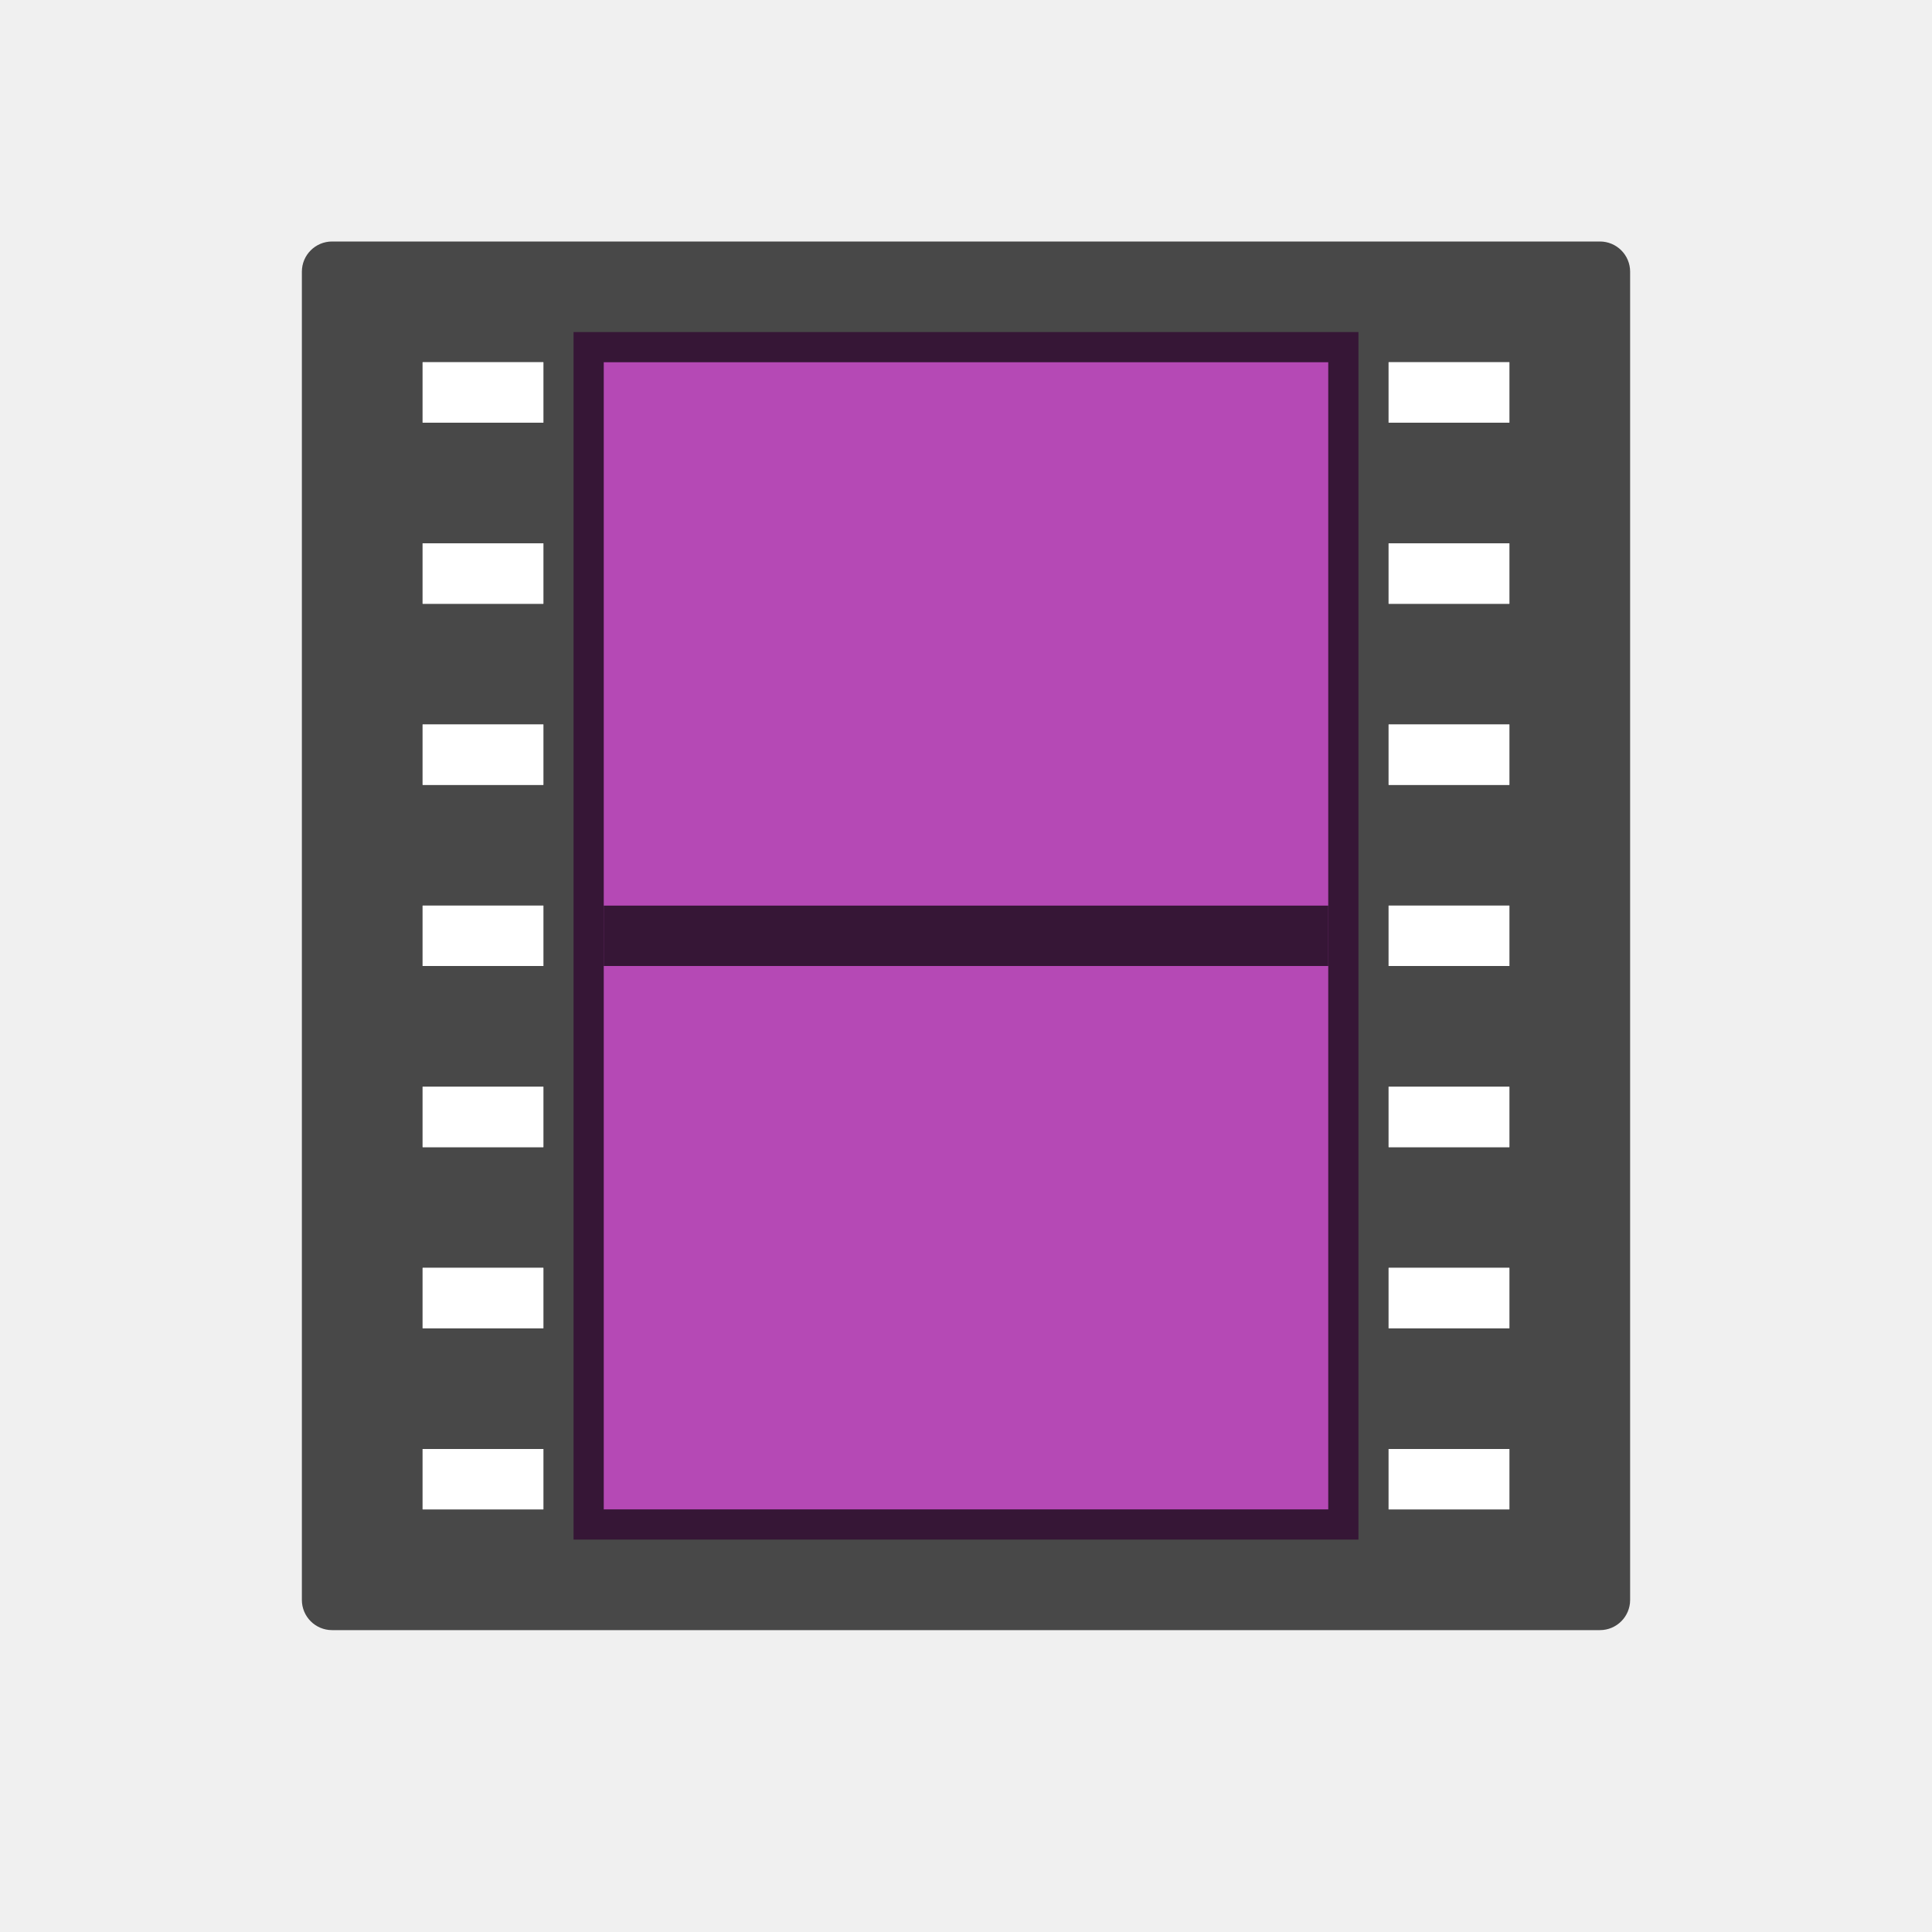
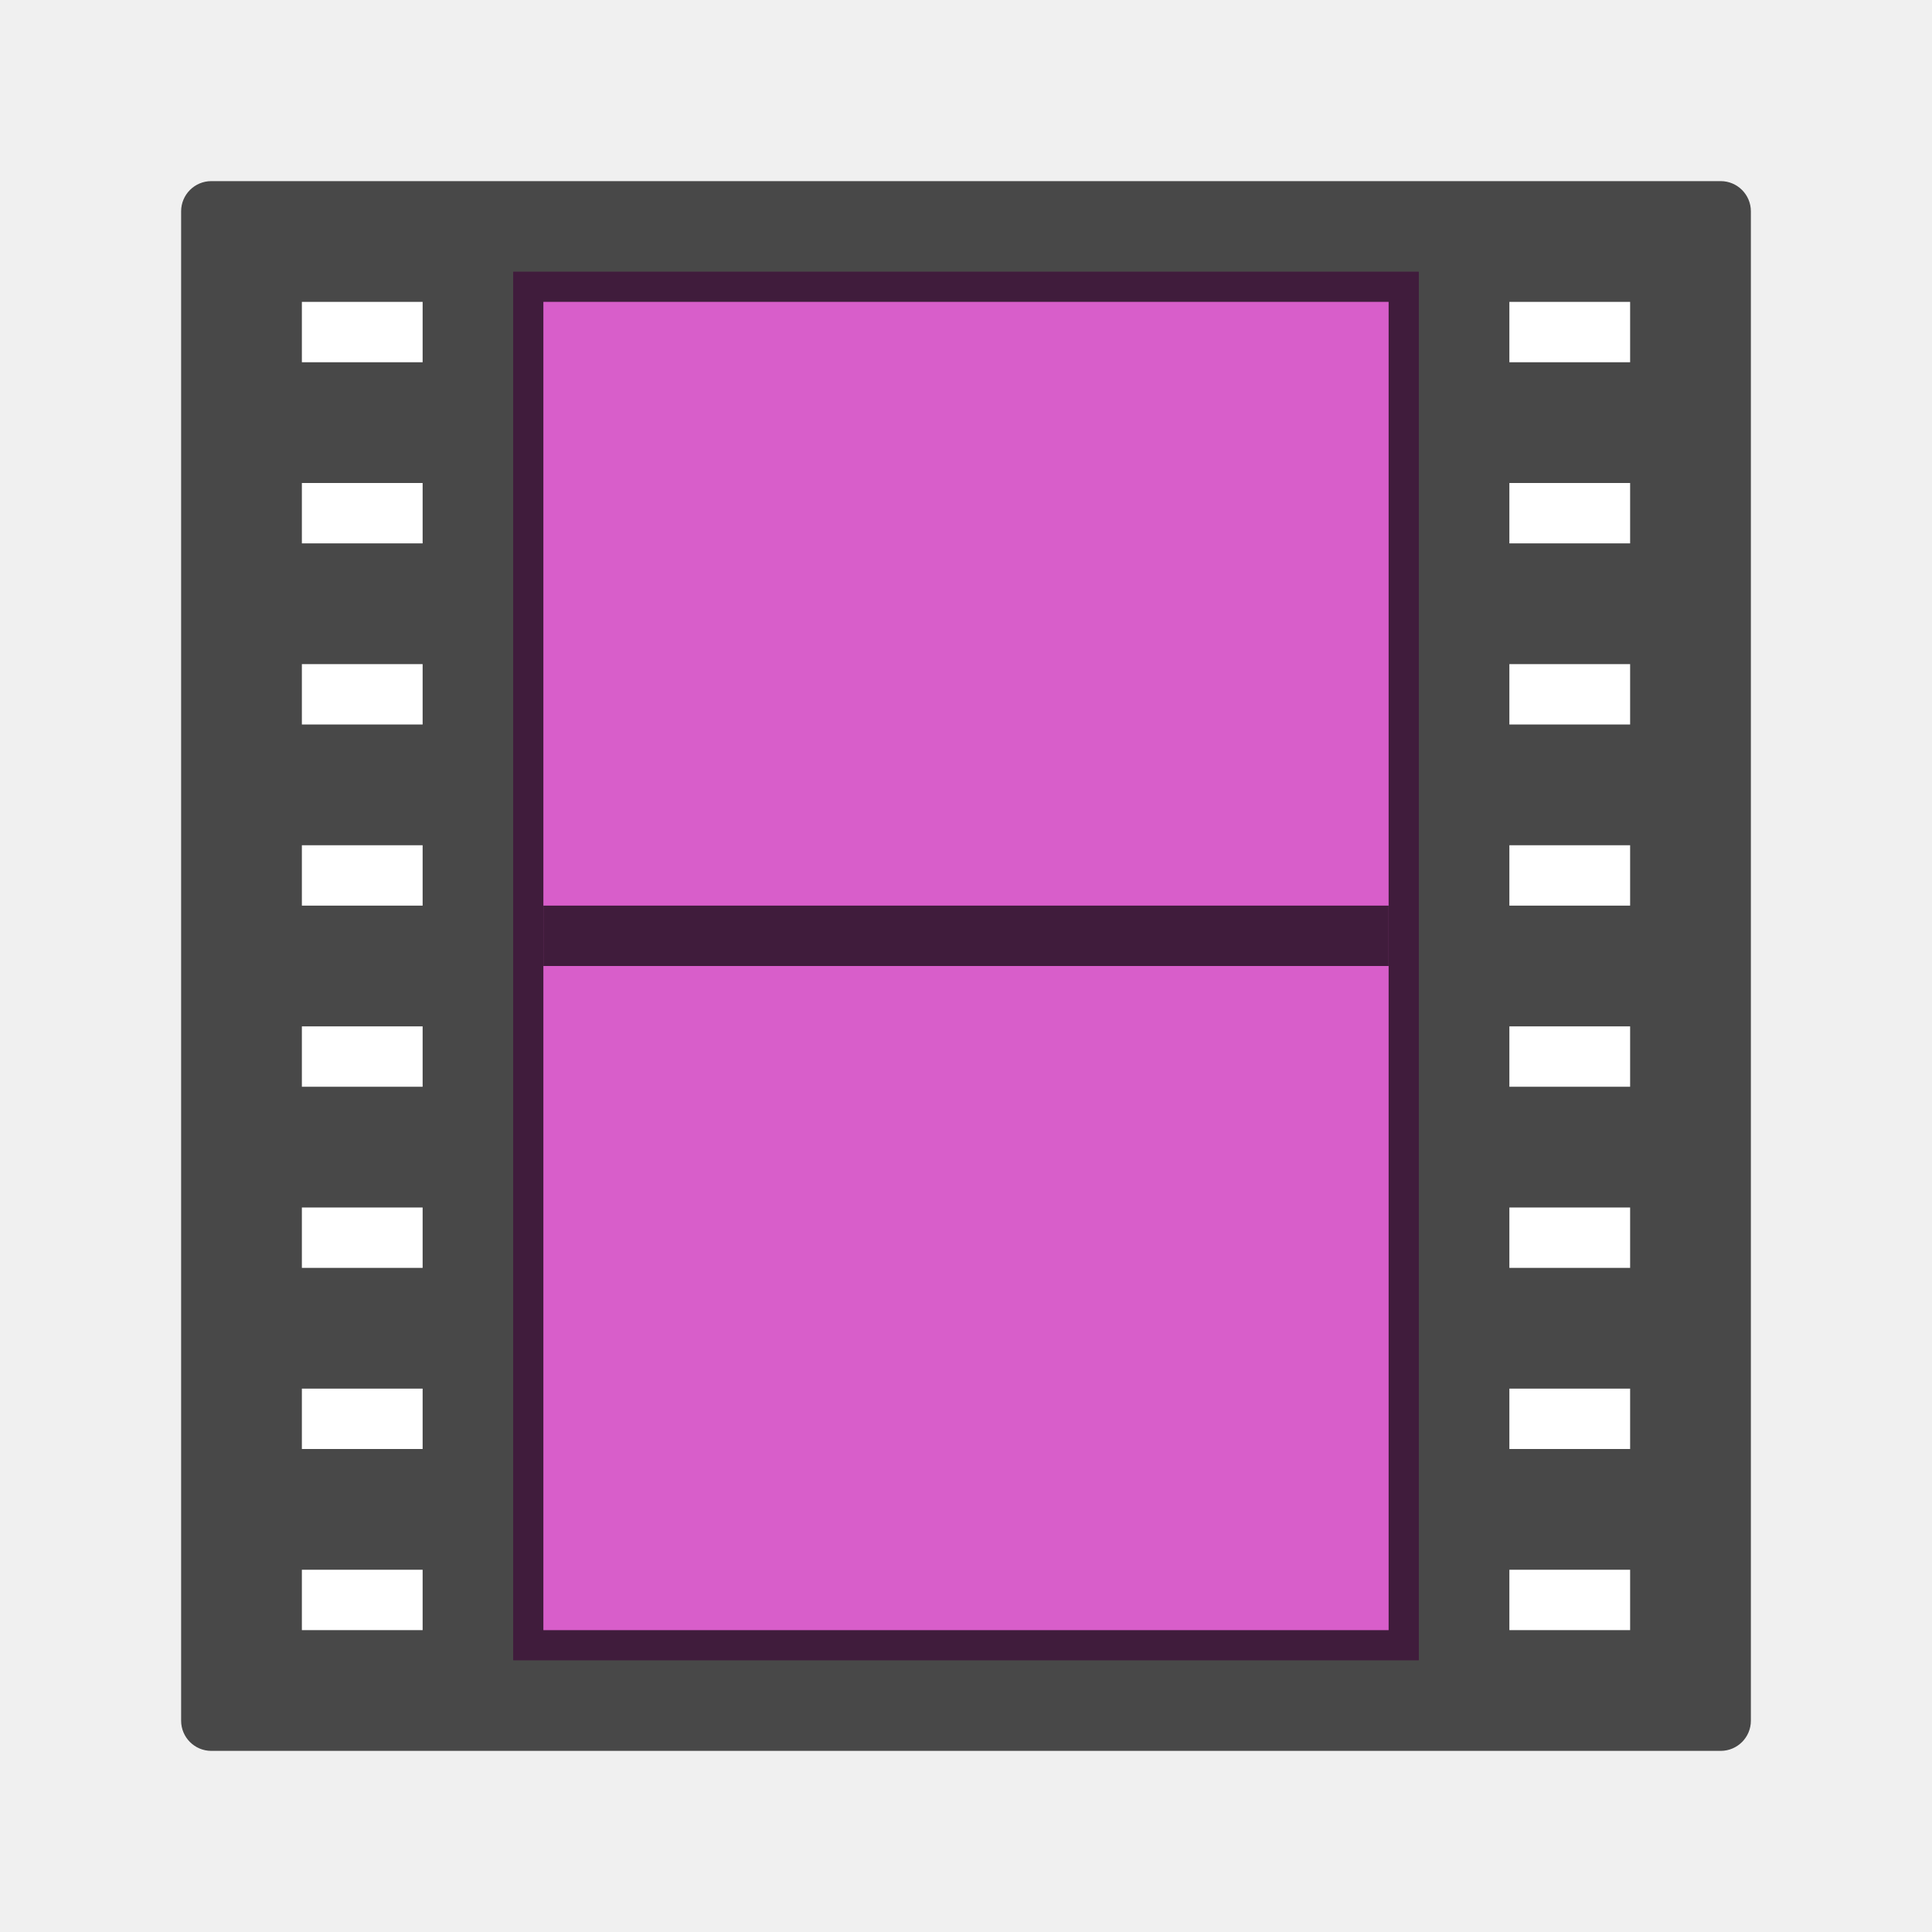
<svg xmlns="http://www.w3.org/2000/svg" viewBox="0 0 32 32" version="1.1" id="svg4">
  <defs id="defs8" />
  <g style="color:#000000" transform="matrix(1.6,0,0,1.615385,-503.3,-252.3846)" id="g4" />
-   <path d="m 9.5,5.5 h 13 v 20 h -13 z" id="path42" style="fill:#b549b5;fill-opacity:1" />
-   <path style="opacity:0.7" d="M 5.5,4 C 5.224,4 5,4.224 5,4.5 v 22 c 2.8e-5,0.276 0.224,0.5 0.5,0.5 H 8 24 26.5 c 0.276,-2.9e-5 0.5,-0.224 0.5,-0.5 V 4.5 C 27,4.224 26.776,4 26.5,4 H 24 8 Z M 7,6 H 9 V 7 H 7 Z m 3,0 H 22 V 25 H 10 Z m 13,0 h 2 V 7 H 23 Z M 7,9 h 2 v 1 H 7 Z m 16,0 h 2 v 1 H 23 Z M 7,12 h 2 v 1 H 7 Z m 16,0 h 2 v 1 H 23 Z M 7,15 h 2 v 1 H 7 Z m 16,0 h 2 v 1 H 23 Z M 7,18 h 2 v 1 H 7 Z m 16,0 h 2 v 1 H 23 Z M 7,21 h 2 v 1 H 7 Z m 16,0 h 2 v 1 H 23 Z M 7,24 h 2 v 1 H 7 Z m 16,0 h 2 v 1 h -2 z" id="path50" />
-   <path d="m 23,24 h 2 v 1 h -2 z m 0,-3 h 2 v 1 h -2 z m 0,-3 h 2 v 1 H 23 Z M 7,24 h 2 v 1 H 7 Z m 0,-3 h 2 v 1 H 7 Z m 0,-3 h 2 v 1 H 7 Z m 0,-3 h 2 v 1 H 7 Z m 0,-3 h 2 v 1 H 7 Z M 7,9 h 2 v 1 H 7 Z M 7,6 H 9 V 7 H 7 Z" id="path60" style="opacity:1;fill:#ffffff" />
-   <path id="path52" display="block" d="M 10.5,15.5 H 21.5" style="display:block;opacity:0.7;fill:none;stroke:#000000;stroke-linecap:square;stroke-linejoin:round" />
-   <rect style="opacity:1;fill:#ffffff;fill-opacity:1;fill-rule:evenodd;stroke:none;stroke-width:2;stroke-linecap:butt;stroke-linejoin:round;stroke-miterlimit:4;stroke-dasharray:none;stroke-opacity:1" id="rect817" width="2" height="1" x="23" y="15" />
-   <rect y="12" x="23" height="1" width="2" id="rect819" style="opacity:1;fill:#ffffff;fill-opacity:1;fill-rule:evenodd;stroke:none;stroke-width:2;stroke-linecap:butt;stroke-linejoin:round;stroke-miterlimit:4;stroke-dasharray:none;stroke-opacity:1" />
-   <rect style="opacity:1;fill:#ffffff;fill-opacity:1;fill-rule:evenodd;stroke:none;stroke-width:2;stroke-linecap:butt;stroke-linejoin:round;stroke-miterlimit:4;stroke-dasharray:none;stroke-opacity:1" id="rect821" width="2" height="1" x="23" y="9" />
-   <rect y="6" x="23" height="1" width="2" id="rect823" style="opacity:1;fill:#ffffff;fill-opacity:1;fill-rule:evenodd;stroke:none;stroke-width:2;stroke-linecap:butt;stroke-linejoin:round;stroke-miterlimit:4;stroke-dasharray:none;stroke-opacity:1" />
+   <path d="m 8.5,4.5 h 15 v 23 h -15 z" id="path42" style="fill:#d85eca;fill-opacity:1" />
+   <path style="opacity:0.7" d="m 3.5,3 c -0.276,2.8e-5 -0.5,0.224 -0.5,0.5 v 25 c 2.8e-5,0.276 0.224,0.5 0.5,0.5 h 2.5 20 2.5 c 0.276,-2.9e-5 0.5,-0.224 0.5,-0.5 v -25 c -2.8e-5,-0.276 -0.224,-0.5 -0.5,-0.5 h -2.5 -20 z M 9,5 H 23 V 27 H 9 Z" id="path50" />
+   <path id="path52" display="block" d="M 9.5,15.5 H 22.5" style="display:block;opacity:0.7;fill:none;stroke:#000000;stroke-linecap:square;stroke-linejoin:round" />
+   <path style="fill:#ffffff" d="M 5,5 H 7 V 6 H 5 Z" id="path861" />
+   <path style="fill:#ffffff" d="m 5,8 h 2 v 1 H 5 Z" id="path859" />
+   <path style="fill:#ffffff" d="m 5,11 h 2 v 1 H 5 Z" id="path857" />
+   <path style="fill:#ffffff" d="m 5,14 h 2 v 1 H 5 Z" id="path855" />
+   <path style="fill:#ffffff" d="m 5,17 h 2 v 1 H 5 Z" id="path853" />
+   <path style="fill:#ffffff" d="m 5,20 h 2 v 1 H 5 Z" id="path851" />
+   <path style="fill:#ffffff" d="m 5,23 h 2 v 1 H 5 Z" id="path849" />
+   <path style="fill:#ffffff" d="m 25,17 h 2 v 1 h -2 z" id="path847" />
+   <path style="fill:#ffffff" d="m 25,20 h 2 v 1 h -2 z" id="path845" />
+   <path style="fill:#ffffff" d="m 25,23 h 2 v 1 h -2 z" id="path60" />
+   <path style="fill:#ffffff" d="m 25,8 h 2 v 1 h -2 z" id="path863" />
+   <path style="fill:#ffffff" d="m 25,11 h 2 v 1 h -2 z" id="path865" />
+   <path style="fill:#ffffff" d="m 25,14 h 2 v 1 h -2 z" id="path867" />
+   <path style="fill:#ffffff" d="m 25,5 h 2 v 1 h -2 z" id="path869" />
+   <path style="fill:#ffffff" d="m 5,26 h 2 v 1 H 5 Z" id="path864" />
+   <path style="fill:#ffffff" d="m 25,26 h 2 v 1 h -2 z" id="path866" />
</svg>
